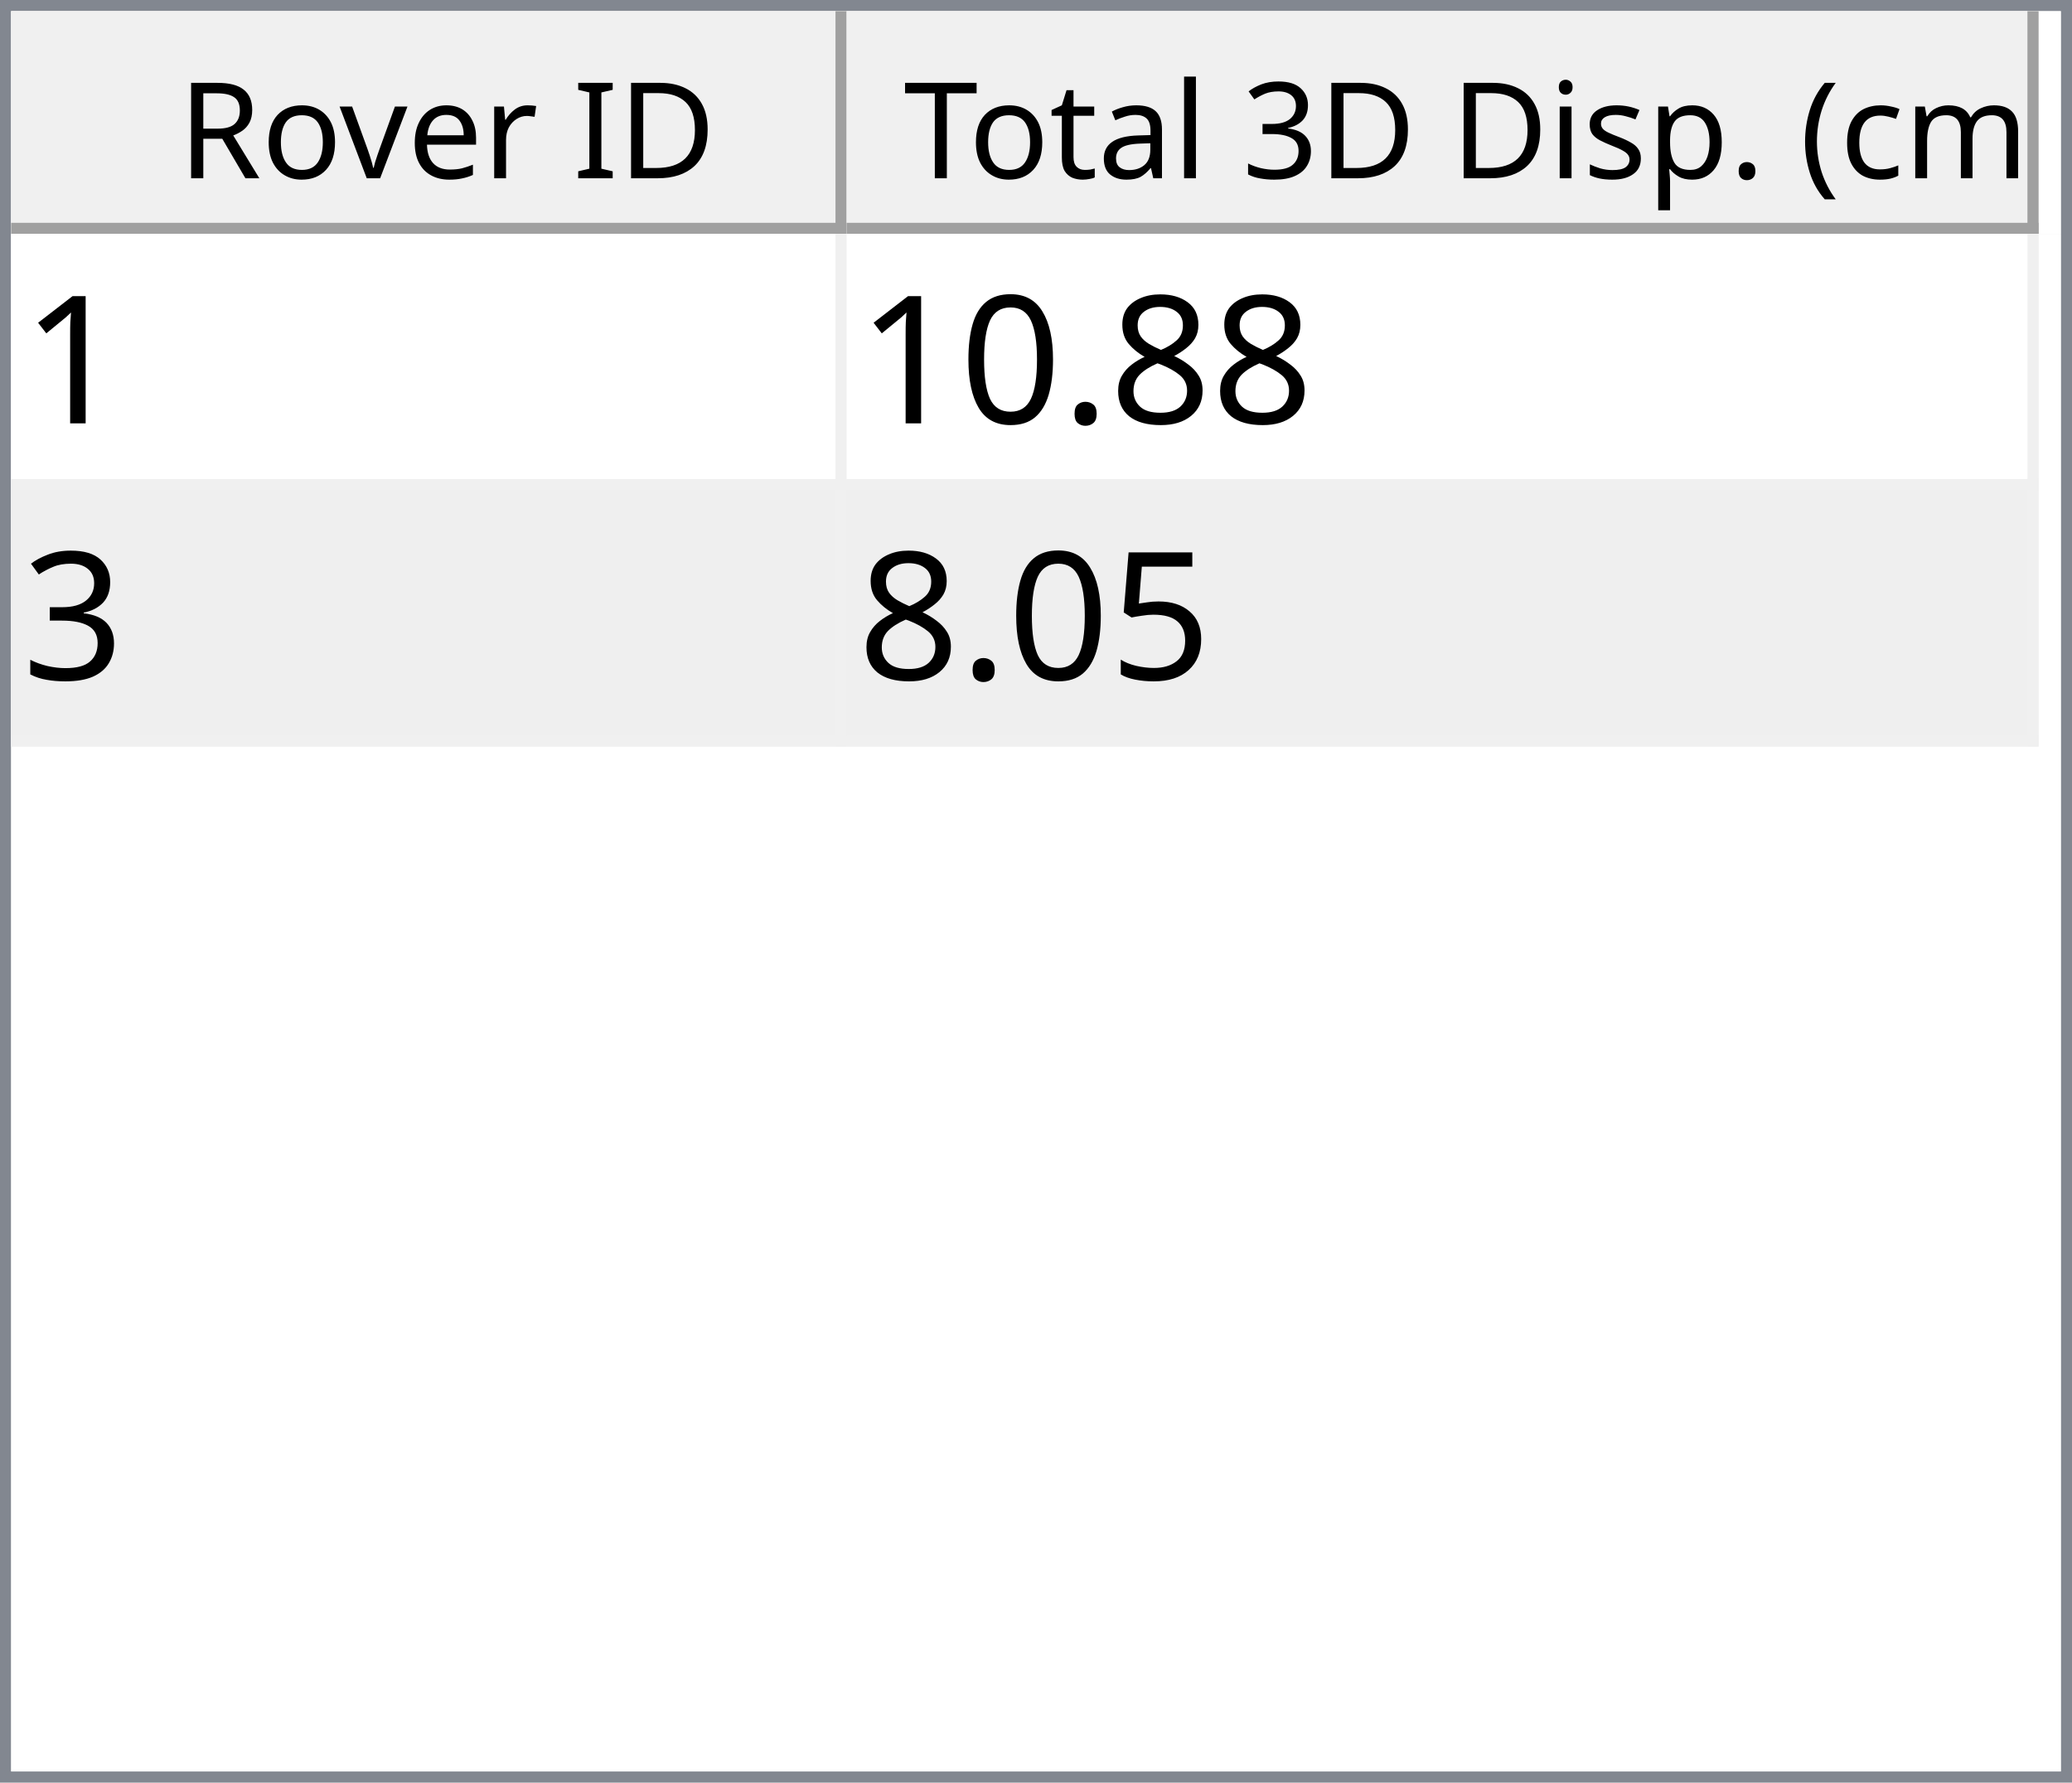
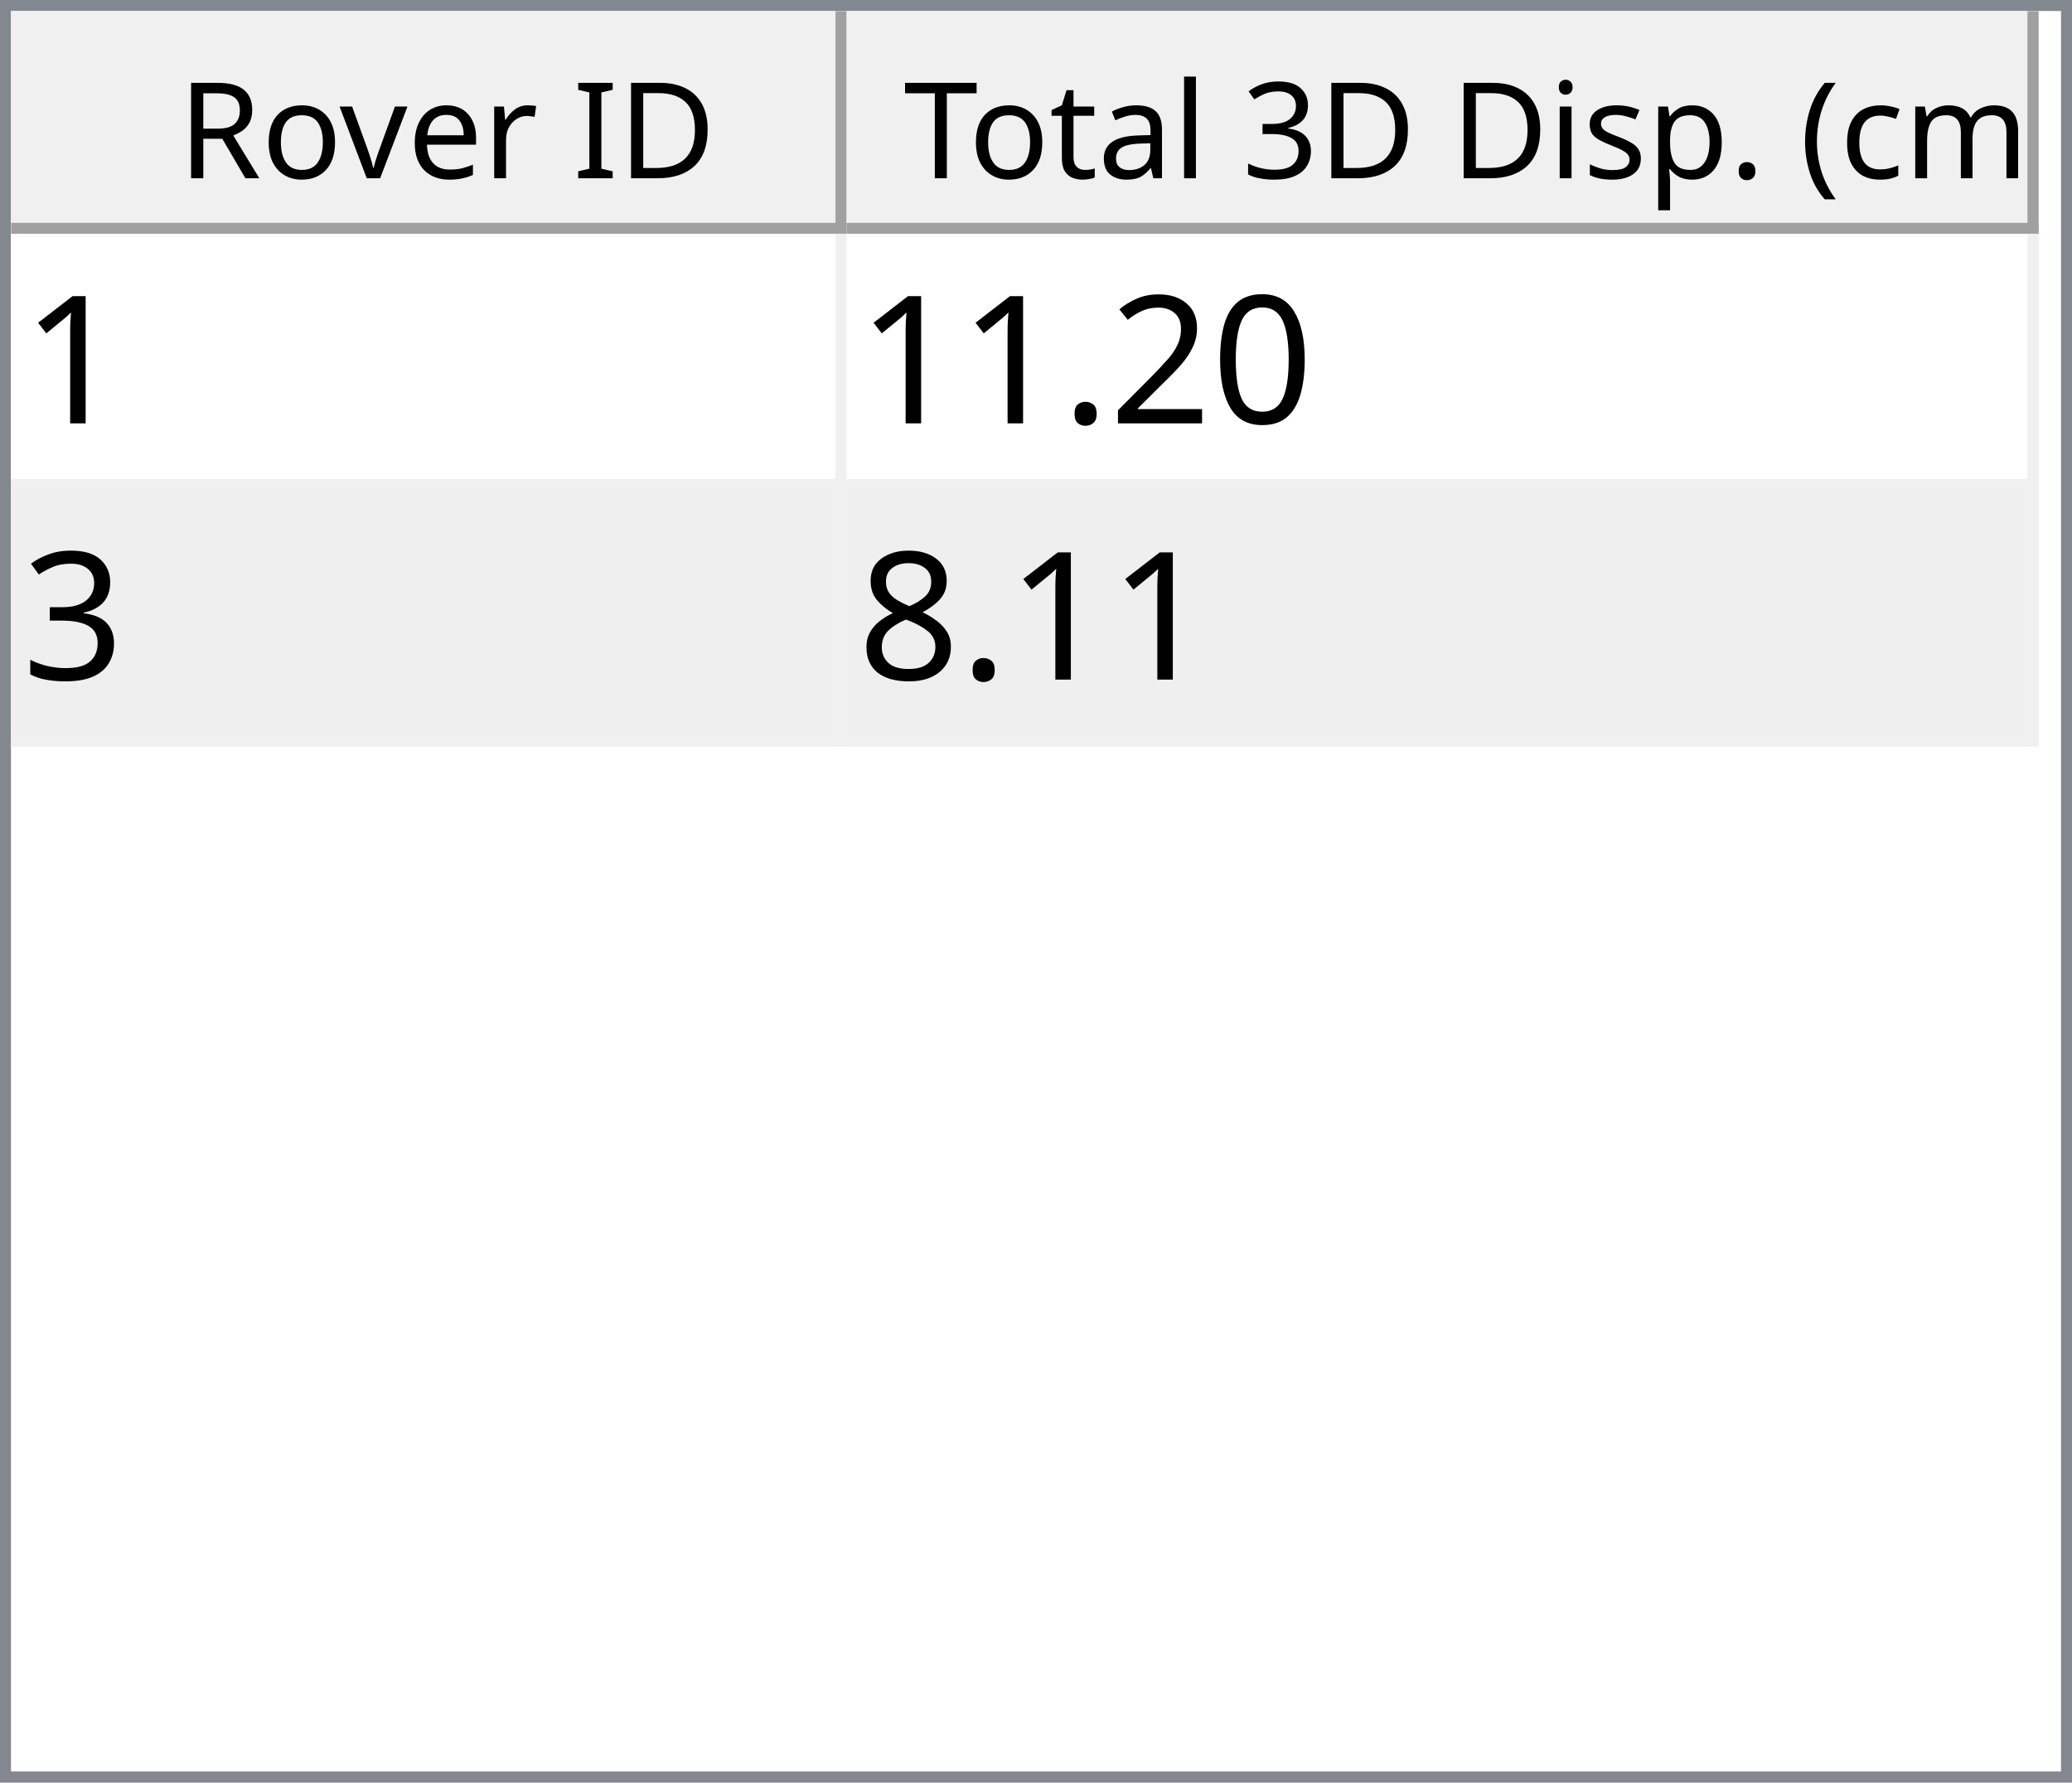
<svg xmlns="http://www.w3.org/2000/svg" style="fill-opacity:1; color-rendering:auto; color-interpolation:auto; text-rendering:auto; stroke:black; stroke-linecap:square; stroke-miterlimit:10; shape-rendering:auto; stroke-opacity:1; fill:black; stroke-dasharray:none; font-weight:normal; stroke-width:1; font-family:'Dialog'; font-style:normal; stroke-linejoin:miter; font-size:12px; stroke-dashoffset:0; image-rendering:auto;" width="186" height="160">
  <defs id="genericDefs" />
  <g>
    <defs id="defs1">
      <clipPath clipPathUnits="userSpaceOnUse" id="clipPath1">
        <path d="M0 0 L186 0 L186 160 L0 160 L0 0 Z" />
      </clipPath>
      <clipPath clipPathUnits="userSpaceOnUse" id="clipPath2">
        <path d="M0 0 L0 160 L186 160 L186 0 Z" />
      </clipPath>
      <clipPath clipPathUnits="userSpaceOnUse" id="clipPath3">
        <path d="M0 0 L0 20 L184 20 L184 0 Z" />
      </clipPath>
      <clipPath clipPathUnits="userSpaceOnUse" id="clipPath4">
        <path d="M0 0 L0 20 L75 20 L75 0 Z" />
      </clipPath>
      <clipPath clipPathUnits="userSpaceOnUse" id="clipPath5">
        <path d="M1 1 L1 19 L74 19 L74 1 Z" />
      </clipPath>
      <clipPath clipPathUnits="userSpaceOnUse" id="clipPath6">
        <path d="M0 0 L0 18 L73 18 L73 0 Z" />
      </clipPath>
      <clipPath clipPathUnits="userSpaceOnUse" id="clipPath7">
        <path d="M-0.5 -0.5 L-0.5 19.5 L74.5 19.5 L74.5 -0.5 Z" />
      </clipPath>
      <clipPath clipPathUnits="userSpaceOnUse" id="clipPath8">
        <path d="M0 0 L0 20 L107 20 L107 0 Z" />
      </clipPath>
      <clipPath clipPathUnits="userSpaceOnUse" id="clipPath9">
        <path d="M1 1 L1 19 L106 19 L106 1 Z" />
      </clipPath>
      <clipPath clipPathUnits="userSpaceOnUse" id="clipPath10">
        <path d="M0 0 L0 18 L105 18 L105 0 Z" />
      </clipPath>
      <clipPath clipPathUnits="userSpaceOnUse" id="clipPath11">
        <path d="M-0.5 -0.5 L-0.5 19.5 L106.5 19.5 L106.5 -0.5 Z" />
      </clipPath>
      <clipPath clipPathUnits="userSpaceOnUse" id="clipPath12">
        <path d="M0 0 L0 138 L184 138 L184 0 Z" />
      </clipPath>
      <clipPath clipPathUnits="userSpaceOnUse" id="clipPath13">
        <path d="M0 0 L0 46 L182 46 L182 0 Z" />
      </clipPath>
      <clipPath clipPathUnits="userSpaceOnUse" id="clipPath14">
        <path d="M-0.5 -0.5 L-0.5 45.5 L181.5 45.5 L181.5 -0.5 Z" />
      </clipPath>
      <clipPath clipPathUnits="userSpaceOnUse" id="clipPath15">
        <path d="M0 0 L0 22 L74 22 L74 0 Z" />
      </clipPath>
      <clipPath clipPathUnits="userSpaceOnUse" id="clipPath16">
        <path d="M0 0 L0 22 L106 22 L106 0 Z" />
      </clipPath>
      <font horiz-adv-x="64.551" id="font1">
        <font-face ascent="107.91" descent="25.098" units-per-em="100" style="font-style:normal; font-family:Segoe UI; font-weight:normal;" />
        <missing-glyph horiz-adv-x="64.551" d="M8.109 0 L8.109 68.266 L56.453 68.266 L56.453 0 L8.109 0 ZM15.328 7.234 L49.219 7.234 L49.219 61.031 L15.328 61.031 L15.328 7.234 Z" />
        <glyph unicode="D" horiz-adv-x="70.117" d="M9.188 0 L9.188 70.016 L28.516 70.016 Q65.531 70.016 65.531 35.891 Q65.531 19.672 55.25 9.836 Q44.969 0 27.734 0 L9.188 0 ZM17.391 62.594 L17.391 7.422 L27.828 7.422 Q41.609 7.422 49.273 14.797 Q56.938 22.172 56.938 35.688 Q56.938 62.594 28.328 62.594 L17.391 62.594 Z" />
        <glyph unicode="I" horiz-adv-x="26.611" d="M17.391 0 L9.188 0 L9.188 70.016 L17.391 70.016 L17.391 0 Z" />
        <glyph unicode=" " horiz-adv-x="27.393" d="" />
        <glyph unicode="r" horiz-adv-x="34.766" d="M34.188 41.891 Q32.078 43.5 28.125 43.5 Q23 43.5 19.555 38.672 Q16.109 33.844 16.109 25.484 L16.109 0 L8.109 0 L8.109 50 L16.109 50 L16.109 39.703 L16.312 39.703 Q18.016 44.969 21.531 47.922 Q25.047 50.875 29.391 50.875 Q32.516 50.875 34.188 50.203 L34.188 41.891 Z" />
        <glyph unicode="e" horiz-adv-x="52.295" d="M48.297 23 L12.984 23 Q13.188 14.656 17.484 10.109 Q21.781 5.562 29.297 5.562 Q37.75 5.562 44.828 11.141 L44.828 3.609 Q38.234 -1.172 27.391 -1.172 Q16.797 -1.172 10.742 5.641 Q4.688 12.453 4.688 24.812 Q4.688 36.469 11.305 43.82 Q17.922 51.172 27.734 51.172 Q37.547 51.172 42.922 44.828 Q48.297 38.484 48.297 27.203 L48.297 23 ZM40.094 29.781 Q40.047 36.719 36.75 40.578 Q33.453 44.438 27.594 44.438 Q21.922 44.438 17.969 40.383 Q14.016 36.328 13.094 29.781 L40.094 29.781 Z" />
        <glyph unicode="v" horiz-adv-x="47.9" d="M47.406 50 L27.484 0 L19.625 0 L0.688 50 L9.469 50 L22.172 13.672 Q23.578 9.672 23.922 6.688 L24.125 6.688 Q24.609 10.453 25.688 13.484 L38.969 50 L47.406 50 Z" />
        <glyph unicode="o" horiz-adv-x="58.594" d="M29 -1.172 Q17.922 -1.172 11.305 5.836 Q4.688 12.844 4.688 24.422 Q4.688 37.016 11.57 44.094 Q18.453 51.172 30.172 51.172 Q41.359 51.172 47.633 44.289 Q53.906 37.406 53.906 25.203 Q53.906 13.234 47.141 6.031 Q40.375 -1.172 29 -1.172 ZM29.594 44.438 Q21.875 44.438 17.383 39.188 Q12.891 33.938 12.891 24.703 Q12.891 15.828 17.43 10.695 Q21.969 5.562 29.594 5.562 Q37.359 5.562 41.531 10.594 Q45.703 15.625 45.703 24.906 Q45.703 34.281 41.531 39.359 Q37.359 44.438 29.594 44.438 Z" />
        <glyph unicode="R" horiz-adv-x="59.814" d="M59.375 0 L49.609 0 L37.891 19.625 Q36.281 22.359 34.766 24.289 Q33.25 26.219 31.664 27.438 Q30.078 28.656 28.25 29.219 Q26.422 29.781 24.125 29.781 L17.391 29.781 L17.391 0 L9.188 0 L9.188 70.016 L30.078 70.016 Q34.672 70.016 38.555 68.867 Q42.438 67.719 45.289 65.375 Q48.141 63.031 49.758 59.547 Q51.375 56.062 51.375 51.375 Q51.375 47.703 50.273 44.656 Q49.172 41.609 47.148 39.211 Q45.125 36.812 42.266 35.133 Q39.406 33.453 35.844 32.516 L35.844 32.328 Q37.594 31.547 38.891 30.547 Q40.188 29.547 41.359 28.18 Q42.531 26.812 43.68 25.078 Q44.828 23.344 46.234 21.047 L59.375 0 ZM17.391 62.594 L17.391 37.203 L28.516 37.203 Q31.594 37.203 34.203 38.133 Q36.812 39.062 38.719 40.797 Q40.625 42.531 41.703 45.047 Q42.781 47.562 42.781 50.688 Q42.781 56.297 39.141 59.445 Q35.5 62.594 28.609 62.594 L17.391 62.594 Z" />
        <glyph unicode=")" horiz-adv-x="30.176" d="M8.297 -15.922 L1.172 -15.922 Q16.406 2.344 16.406 26.812 Q16.406 51.469 1.078 70.016 L8.297 70.016 Q23.531 52.156 23.531 26.703 Q23.531 1.375 8.297 -15.922 Z" />
        <glyph unicode="m" horiz-adv-x="86.133" d="M79.109 0 L71.094 0 L71.094 28.719 Q71.094 37.016 68.531 40.727 Q65.969 44.438 59.906 44.438 Q54.781 44.438 51.195 39.75 Q47.609 35.062 47.609 28.516 L47.609 0 L39.594 0 L39.594 29.688 Q39.594 44.438 28.219 44.438 Q22.953 44.438 19.531 40.016 Q16.109 35.594 16.109 28.516 L16.109 0 L8.109 0 L8.109 50 L16.109 50 L16.109 42.094 L16.312 42.094 Q21.625 51.172 31.844 51.172 Q36.969 51.172 40.773 48.312 Q44.578 45.453 46 40.828 Q51.562 51.172 62.594 51.172 Q79.109 51.172 79.109 30.812 L79.109 0 Z" />
        <glyph unicode="c" horiz-adv-x="46.191" d="M42.188 2.297 Q36.422 -1.172 28.516 -1.172 Q17.828 -1.172 11.258 5.789 Q4.688 12.75 4.688 23.828 Q4.688 36.188 11.766 43.68 Q18.844 51.172 30.672 51.172 Q37.25 51.172 42.281 48.734 L42.281 40.531 Q36.719 44.438 30.375 44.438 Q22.703 44.438 17.797 38.945 Q12.891 33.453 12.891 24.516 Q12.891 15.719 17.508 10.641 Q22.125 5.562 29.891 5.562 Q36.422 5.562 42.188 9.906 L42.188 2.297 Z" />
        <glyph unicode="(" horiz-adv-x="30.176" d="M29.109 -15.922 L21.969 -15.922 Q6.844 1.375 6.844 26.703 Q6.844 52.156 21.969 70.016 L29.203 70.016 Q13.875 51.469 13.875 26.812 Q13.875 2.344 29.109 -15.922 Z" />
        <glyph unicode="." horiz-adv-x="21.68" d="M10.891 -1.078 Q8.641 -1.078 7.055 0.539 Q5.469 2.156 5.469 4.391 Q5.469 6.641 7.055 8.273 Q8.641 9.906 10.891 9.906 Q13.188 9.906 14.797 8.273 Q16.406 6.641 16.406 4.391 Q16.406 2.156 14.797 0.539 Q13.188 -1.078 10.891 -1.078 Z" />
        <glyph unicode="p" horiz-adv-x="58.789" d="M16.312 7.234 L16.109 7.234 L16.109 -23 L8.109 -23 L8.109 50 L16.109 50 L16.109 41.219 L16.312 41.219 Q22.219 51.172 33.594 51.172 Q43.266 51.172 48.688 44.461 Q54.109 37.75 54.109 26.469 Q54.109 13.922 48 6.375 Q41.891 -1.172 31.297 -1.172 Q21.578 -1.172 16.312 7.234 ZM16.109 27.391 L16.109 20.406 Q16.109 14.203 20.141 9.883 Q24.172 5.562 30.375 5.562 Q37.641 5.562 41.773 11.133 Q45.906 16.703 45.906 26.609 Q45.906 34.969 42.047 39.703 Q38.188 44.438 31.594 44.438 Q24.609 44.438 20.359 39.578 Q16.109 34.719 16.109 27.391 Z" />
        <glyph unicode="s" horiz-adv-x="42.432" d="M5.078 1.812 L5.078 10.406 Q11.625 5.562 19.484 5.562 Q30.031 5.562 30.031 12.594 Q30.031 14.594 29.125 15.992 Q28.219 17.391 26.68 18.461 Q25.141 19.531 23.07 20.383 Q21 21.234 18.609 22.172 Q15.281 23.484 12.766 24.828 Q10.25 26.172 8.57 27.859 Q6.891 29.547 6.031 31.695 Q5.172 33.844 5.172 36.719 Q5.172 40.234 6.789 42.945 Q8.406 45.656 11.086 47.484 Q13.766 49.312 17.211 50.242 Q20.656 51.172 24.312 51.172 Q30.812 51.172 35.938 48.922 L35.938 40.828 Q30.422 44.438 23.25 44.438 Q21 44.438 19.195 43.922 Q17.391 43.406 16.094 42.477 Q14.797 41.547 14.086 40.258 Q13.375 38.969 13.375 37.406 Q13.375 35.453 14.086 34.133 Q14.797 32.812 16.164 31.789 Q17.531 30.766 19.484 29.938 Q21.438 29.109 23.922 28.125 Q27.25 26.859 29.883 25.516 Q32.516 24.172 34.375 22.484 Q36.234 20.797 37.234 18.602 Q38.234 16.406 38.234 13.375 Q38.234 9.672 36.602 6.938 Q34.969 4.203 32.234 2.398 Q29.5 0.594 25.93 -0.289 Q22.359 -1.172 18.453 -1.172 Q10.75 -1.172 5.078 1.812 Z" />
        <glyph unicode="i" horiz-adv-x="24.219" d="M12.203 62.703 Q10.062 62.703 8.547 64.164 Q7.031 65.625 7.031 67.875 Q7.031 70.125 8.547 71.609 Q10.062 73.094 12.203 73.094 Q14.406 73.094 15.945 71.609 Q17.484 70.125 17.484 67.875 Q17.484 65.719 15.945 64.211 Q14.406 62.703 12.203 62.703 ZM16.109 0 L8.109 0 L8.109 50 L16.109 50 L16.109 0 Z" />
        <glyph unicode="3" horiz-adv-x="53.906" d="M46.531 19.828 Q46.531 15.094 44.75 11.211 Q42.969 7.328 39.719 4.57 Q36.469 1.812 31.93 0.297 Q27.391 -1.219 21.922 -1.219 Q11.922 -1.219 6 2.594 L6 11.188 Q13.094 5.609 22.219 5.609 Q25.875 5.609 28.828 6.539 Q31.781 7.469 33.906 9.227 Q36.031 10.984 37.18 13.477 Q38.328 15.969 38.328 19.094 Q38.328 32.812 18.797 32.812 L12.984 32.812 L12.984 39.594 L18.5 39.594 Q35.797 39.594 35.797 52.484 Q35.797 64.406 22.609 64.406 Q15.188 64.406 8.688 59.422 L8.688 67.188 Q15.375 71.188 24.609 71.188 Q29 71.188 32.57 69.969 Q36.141 68.75 38.68 66.555 Q41.219 64.359 42.609 61.281 Q44 58.203 44 54.5 Q44 40.672 30.031 36.719 L30.031 36.531 Q33.594 36.141 36.625 34.797 Q39.656 33.453 41.852 31.305 Q44.047 29.156 45.289 26.25 Q46.531 23.344 46.531 19.828 Z" />
        <glyph unicode="l" horiz-adv-x="24.219" d="M16.109 0 L8.109 0 L8.109 74.031 L16.109 74.031 L16.109 0 Z" />
        <glyph unicode="a" horiz-adv-x="50.879" d="M43.891 0 L35.891 0 L35.891 7.812 L35.688 7.812 Q30.469 -1.172 20.312 -1.172 Q12.844 -1.172 8.617 2.781 Q4.391 6.734 4.391 13.281 Q4.391 27.297 20.906 29.594 L35.891 31.688 Q35.891 44.438 25.594 44.438 Q16.547 44.438 9.281 38.281 L9.281 46.484 Q16.656 51.172 26.266 51.172 Q43.891 51.172 43.891 32.516 L43.891 0 ZM35.891 25.297 L23.828 23.641 Q18.266 22.859 15.43 20.875 Q12.594 18.891 12.594 13.875 Q12.594 10.203 15.211 7.883 Q17.828 5.562 22.172 5.562 Q28.125 5.562 32.008 9.742 Q35.891 13.922 35.891 20.312 L35.891 25.297 Z" />
        <glyph unicode="t" horiz-adv-x="33.887" d="M31.297 0.484 Q28.469 -1.078 23.828 -1.078 Q10.688 -1.078 10.688 13.578 L10.688 43.172 L2.094 43.172 L2.094 50 L10.688 50 L10.688 62.203 L18.703 64.797 L18.703 50 L31.297 50 L31.297 43.172 L18.703 43.172 L18.703 14.984 Q18.703 9.969 20.414 7.82 Q22.125 5.672 26.078 5.672 Q29.109 5.672 31.297 7.328 L31.297 0.484 Z" />
        <glyph unicode="T" horiz-adv-x="52.393" d="M50.594 62.594 L30.375 62.594 L30.375 0 L22.172 0 L22.172 62.594 L2 62.594 L2 70.016 L50.594 70.016 L50.594 62.594 Z" />
      </font>
      <font horiz-adv-x="75.0" id="font2">
        <font-face ascent="100.537" descent="21.973" units-per-em="100" style="font-style:normal; font-family:sans-serif; font-weight:normal;" />
        <missing-glyph horiz-adv-x="75.0" d="M12.5 0 L12.5 62.5 L62.5 62.5 L62.5 0 L12.5 0 ZM14.062 1.562 L60.938 1.562 L60.938 60.938 L14.062 60.938 L14.062 1.562 Z" />
        <glyph unicode="1" horiz-adv-x="55.615" d="M37.25 0 L28.469 0 L28.469 56 Q25.297 52.984 20.141 49.953 Q14.984 46.922 10.891 45.406 L10.891 53.906 Q18.266 57.375 23.781 62.305 Q29.297 67.234 31.594 71.875 L37.25 71.875 L37.25 0 Z" />
+         <glyph unicode="0" horiz-adv-x="55.615" d="M4.156 35.297 Q4.156 48 6.766 55.742 Q9.375 63.484 14.523 67.68 Q19.672 71.875 27.484 71.875 Q33.25 71.875 37.594 69.555 Q41.938 67.234 44.773 62.867 Q47.609 58.5 49.219 52.227 Q50.828 45.953 50.828 35.297 Q50.828 22.703 48.242 14.969 Q45.656 7.234 40.508 3.008 Q35.359 -1.219 27.484 -1.219 Q17.141 -1.219 11.234 6.203 Q4.156 15.141 4.156 35.297 ZM13.188 35.297 Q13.188 17.672 17.312 11.836 Q21.438 6 27.484 6 Q33.547 6 37.672 11.859 Q41.797 17.719 41.797 35.297 Q41.797 52.984 37.672 58.789 Q33.547 64.594 27.391 64.594 Q21.344 64.594 17.719 59.469 Q13.188 52.938 13.188 35.297 Z" />
+         <glyph unicode="2" horiz-adv-x="55.615" d="M50.344 8.453 L50.344 0 L3.031 0 Q2.938 3.172 4.047 6.109 Q5.859 10.938 9.836 15.625 Q13.812 20.312 21.344 26.469 Q33.016 36.031 37.117 41.625 Q41.219 47.219 41.219 52.203 Q41.219 57.422 37.477 61.008 Q33.734 64.594 27.734 64.594 Q21.391 64.594 17.578 60.789 Q13.766 56.984 13.719 50.25 L4.688 51.172 Q5.609 61.281 11.664 66.578 Q17.719 71.875 27.938 71.875 Q38.234 71.875 44.242 66.164 Q50.25 60.453 50.25 52 Q50.25 47.703 48.492 43.555 Q46.734 39.406 42.656 34.812 Q38.578 30.219 29.109 22.219 Q21.188 15.578 18.945 13.211 Q16.703 10.844 15.234 8.453 L50.344 8.453 Z" />
+         <glyph unicode="." horiz-adv-x="27.783" d="M9.078 0 L9.078 10.016 L19.094 10.016 L19.094 0 L9.078 0 Z" />
+         <glyph unicode="3" horiz-adv-x="55.615" d="M4.203 18.891 L12.984 20.062 Q14.5 12.594 18.141 9.297 Q21.781 6 27 6 Q33.203 6 37.477 10.297 Q41.75 14.594 41.75 20.953 Q41.75 27 37.797 30.93 Q33.844 34.859 27.734 34.859 Q25.25 34.859 21.531 33.891 L22.516 41.609 Q23.391 41.5 23.922 41.5 Q29.547 41.5 34.039 44.43 Q38.531 47.359 38.531 53.469 Q38.531 58.297 35.258 61.477 Q31.984 64.656 26.812 64.656 Q21.688 64.656 18.266 61.43 Q14.844 58.203 13.875 51.766 L5.078 53.328 Q6.688 62.156 12.398 67.016 Q18.109 71.875 26.609 71.875 Q32.469 71.875 37.398 69.359 Q42.328 66.844 44.945 62.5 Q47.562 58.156 47.562 53.266 Q47.562 48.641 45.07 44.828 Q42.578 41.016 37.703 38.766 Q44.047 37.312 47.562 32.695 Q51.078 28.078 51.078 21.141 Q51.078 11.766 44.242 5.25 Q37.406 -1.266 26.953 -1.266 Q17.531 -1.266 11.305 4.352 Q5.078 9.969 4.203 18.891 Z" />
        <glyph unicode="8" horiz-adv-x="55.615" d="M17.672 38.812 Q12.203 40.828 9.57 44.539 Q6.938 48.25 6.938 53.422 Q6.938 61.234 12.555 66.555 Q18.172 71.875 27.484 71.875 Q36.859 71.875 42.578 66.43 Q48.297 60.984 48.297 53.172 Q48.297 48.188 45.68 44.508 Q43.062 40.828 37.75 38.812 Q44.344 36.672 47.781 31.883 Q51.219 27.094 51.219 20.453 Q51.219 11.281 44.727 5.031 Q38.234 -1.219 27.641 -1.219 Q17.047 -1.219 10.547 5.055 Q4.047 11.328 4.047 20.703 Q4.047 27.688 7.594 32.398 Q11.141 37.109 17.672 38.812 ZM15.922 53.719 Q15.922 48.641 19.195 45.414 Q22.469 42.188 27.688 42.188 Q32.766 42.188 36.016 45.383 Q39.266 48.578 39.266 53.219 Q39.266 58.062 35.914 61.359 Q32.562 64.656 27.594 64.656 Q22.562 64.656 19.242 61.43 Q15.922 58.203 15.922 53.719 ZM13.094 20.656 Q13.094 16.891 14.875 13.375 Q16.656 9.859 20.172 7.93 Q23.688 6 27.734 6 Q34.031 6 38.133 10.055 Q42.234 14.109 42.234 20.359 Q42.234 26.703 38.016 30.859 Q33.797 35.016 27.438 35.016 Q21.234 35.016 17.164 30.914 Q13.094 26.812 13.094 20.656 Z" />
-         <glyph unicode="." horiz-adv-x="27.783" d="M9.078 0 L9.078 10.016 L19.094 10.016 L19.094 0 L9.078 0 Z" />
-         <glyph unicode="0" horiz-adv-x="55.615" d="M4.156 35.297 Q4.156 48 6.766 55.742 Q9.375 63.484 14.523 67.68 Q19.672 71.875 27.484 71.875 Q33.25 71.875 37.594 69.555 Q41.938 67.234 44.773 62.867 Q47.609 58.5 49.219 52.227 Q50.828 45.953 50.828 35.297 Q50.828 22.703 48.242 14.969 Q45.656 7.234 40.508 3.008 Q35.359 -1.219 27.484 -1.219 Q17.141 -1.219 11.234 6.203 Q4.156 15.141 4.156 35.297 ZM13.188 35.297 Q13.188 17.672 17.312 11.836 Q21.438 6 27.484 6 Q33.547 6 37.672 11.859 Q41.797 17.719 41.797 35.297 Q41.797 52.984 37.672 58.789 Q33.547 64.594 27.391 64.594 Q21.344 64.594 17.719 59.469 Q13.188 52.938 13.188 35.297 Z" />
-         <glyph unicode="3" horiz-adv-x="55.615" d="M4.203 18.891 L12.984 20.062 Q14.5 12.594 18.141 9.297 Q21.781 6 27 6 Q33.203 6 37.477 10.297 Q41.75 14.594 41.75 20.953 Q41.75 27 37.797 30.93 Q33.844 34.859 27.734 34.859 Q25.25 34.859 21.531 33.891 L22.516 41.609 Q23.391 41.5 23.922 41.5 Q29.547 41.5 34.039 44.43 Q38.531 47.359 38.531 53.469 Q38.531 58.297 35.258 61.477 Q31.984 64.656 26.812 64.656 Q21.688 64.656 18.266 61.43 Q14.844 58.203 13.875 51.766 L5.078 53.328 Q6.688 62.156 12.398 67.016 Q18.109 71.875 26.609 71.875 Q32.469 71.875 37.398 69.359 Q42.328 66.844 44.945 62.5 Q47.562 58.156 47.562 53.266 Q47.562 48.641 45.07 44.828 Q42.578 41.016 37.703 38.766 Q44.047 37.312 47.562 32.695 Q51.078 28.078 51.078 21.141 Q51.078 11.766 44.242 5.25 Q37.406 -1.266 26.953 -1.266 Q17.531 -1.266 11.305 4.352 Q5.078 9.969 4.203 18.891 Z" />
-         <glyph unicode="5" horiz-adv-x="55.615" d="M4.156 18.75 L13.375 19.531 Q14.406 12.797 18.141 9.398 Q21.875 6 27.156 6 Q33.5 6 37.891 10.789 Q42.281 15.578 42.281 23.484 Q42.281 31 38.062 35.352 Q33.844 39.703 27 39.703 Q22.75 39.703 19.336 37.773 Q15.922 35.844 13.969 32.766 L5.719 33.844 L12.641 70.609 L48.25 70.609 L48.25 62.203 L19.672 62.203 L15.828 42.969 Q22.266 47.469 29.344 47.469 Q38.719 47.469 45.164 40.969 Q51.609 34.469 51.609 24.266 Q51.609 14.547 45.953 7.469 Q39.062 -1.219 27.156 -1.219 Q17.391 -1.219 11.211 4.25 Q5.031 9.719 4.156 18.75 Z" />
      </font>
    </defs>
    <g style="fill:white; stroke:white;">
      <rect x="0" y="0" width="186" style="clip-path:url(#clipPath1); stroke:none;" height="160" />
    </g>
    <g style="fill:white; text-rendering:optimizeSpeed; color-rendering:optimizeSpeed; image-rendering:optimizeSpeed; shape-rendering:crispEdges; stroke:white; color-interpolation:sRGB;">
      <rect x="0" width="186" height="160" y="0" style="stroke:none;" />
      <path style="stroke:none;" d="M0 160 L186 160 L186 0 L0 0 Z" />
    </g>
    <g style="fill:rgb(240,240,240); font-family:'Segoe UI'; stroke:rgb(240,240,240);">
      <rect x="0" y="0" width="186" style="clip-path:url(#clipPath2); stroke:none;" height="160" />
    </g>
    <g style="fill:rgb(130,135,144); font-family:'Segoe UI'; stroke:rgb(130,135,144);">
      <path d="M0 0 L186 0 L186 160 L0 160 L0 0 ZM1 1 L185 1 L185 159 L1 159 L1 1 Z" style="fill-rule:evenodd; clip-path:url(#clipPath2); stroke:none;" />
    </g>
    <g style="fill:white; font-family:'Segoe UI'; stroke:white;" transform="translate(1,1)">
      <rect x="0" y="0" width="184" style="clip-path:url(#clipPath3); stroke:none;" height="20" />
    </g>
    <g style="fill:rgb(240,240,240); font-family:'Segoe UI'; stroke:rgb(240,240,240);" transform="translate(1,1)">
      <rect x="0" y="0" width="75" style="clip-path:url(#clipPath4); stroke:none;" height="20" />
    </g>
    <g style="font-family:'Segoe UI';" transform="translate(2,2)">
      <text x="14" xml:space="preserve" y="14" style="clip-path:url(#clipPath6); stroke:none;">Rover ID</text>
    </g>
    <g style="fill:rgb(160,160,160); font-family:'Segoe UI'; stroke:rgb(160,160,160); stroke-linejoin:bevel;" transform="translate(1.5,1.5)">
      <line x1="74" x2="74" y1="0" style="fill:none; clip-path:url(#clipPath7);" y2="19" />
    </g>
    <g style="fill:rgb(160,160,160); font-family:'Segoe UI'; stroke:rgb(160,160,160); stroke-linejoin:bevel;" transform="matrix(1,0,0,1,1,1) translate(0.5,0.5)">
      <line x1="0" x2="74" y1="19" style="fill:none; clip-path:url(#clipPath7);" y2="19" />
    </g>
    <g style="fill:rgb(240,240,240); font-family:'Segoe UI'; stroke:rgb(240,240,240);" transform="translate(76,1)">
      <rect x="0" y="0" width="107" style="clip-path:url(#clipPath8); stroke:none;" height="20" />
    </g>
    <g style="font-family:'Segoe UI';" transform="translate(77,2)">
      <text x="1" xml:space="preserve" y="14" style="clip-path:url(#clipPath10); stroke:none;"> Total 3D Disp. (cm)</text>
    </g>
    <g style="fill:rgb(160,160,160); font-family:'Segoe UI'; stroke:rgb(160,160,160); stroke-linejoin:bevel;" transform="translate(76.5,1.5)">
      <line x1="106" x2="106" y1="0" style="fill:none; clip-path:url(#clipPath11);" y2="19" />
    </g>
    <g style="fill:rgb(160,160,160); font-family:'Segoe UI'; stroke:rgb(160,160,160); stroke-linejoin:bevel;" transform="matrix(1,0,0,1,76,1) translate(0.5,0.5)">
      <line x1="0" x2="106" y1="19" style="fill:none; clip-path:url(#clipPath11);" y2="19" />
    </g>
    <g style="fill:white; font-family:'Segoe UI'; stroke:white;" transform="translate(1,21)">
      <rect x="0" y="0" width="184" style="clip-path:url(#clipPath12); stroke:none;" height="138" />
    </g>
    <g style="fill:rgb(240,240,240); font-size:16px; font-family:sans-serif; stroke:rgb(240,240,240);" transform="translate(1,21)">
      <rect x="0" y="0" width="182" style="clip-path:url(#clipPath13); stroke:none;" height="46" />
      <line transform="translate(0.5,0.5)" x1="0" x2="181" y1="22" style="clip-path:url(#clipPath14); fill:none; stroke-linejoin:bevel;" y2="22" />
    </g>
    <g transform="matrix(1,0,0,1,1,21) translate(0.5,0.5)" style="fill:rgb(240,240,240); font-size:16px; font-family:sans-serif; stroke:rgb(240,240,240); stroke-linejoin:bevel;">
      <line x1="0" x2="181" y1="45" style="fill:none; clip-path:url(#clipPath14);" y2="45" />
    </g>
    <g transform="matrix(1,0,0,1,1,21) translate(0.5,0.5)" style="fill:rgb(240,240,240); font-size:16px; font-family:sans-serif; stroke:rgb(240,240,240); stroke-linejoin:bevel;">
      <line x1="74" x2="74" y1="0" style="fill:none; clip-path:url(#clipPath14);" y2="45" />
    </g>
    <g transform="matrix(1,0,0,1,1,21) translate(0.5,0.5)" style="fill:rgb(240,240,240); font-size:16px; font-family:sans-serif; stroke:rgb(240,240,240); stroke-linejoin:bevel;">
      <line x1="181" x2="181" y1="0" style="fill:none; clip-path:url(#clipPath14);" y2="45" />
    </g>
    <g style="fill:white; font-size:16px; font-family:sans-serif; stroke:white;" transform="matrix(1,0,0,1,1,21)">
      <rect x="0" y="0" width="74" style="clip-path:url(#clipPath15); stroke:none;" height="22" />
      <text x="1" y="17" style="fill:black; clip-path:url(#clipPath15); stroke:none;" xml:space="preserve">1</text>
    </g>
    <g style="fill:white; font-size:16px; font-family:sans-serif; stroke:white;" transform="matrix(1,0,0,1,1,21) translate(75,0)">
      <rect x="0" y="0" width="106" style="clip-path:url(#clipPath16); stroke:none;" height="22" />
-       <text x="1" y="17" style="fill:black; clip-path:url(#clipPath16); stroke:none;" xml:space="preserve">10.88</text>
+       <text x="1" y="17" style="fill:black; clip-path:url(#clipPath16); stroke:none;" xml:space="preserve">11.20</text>
    </g>
    <g style="fill:rgb(239,239,239); font-size:16px; font-family:sans-serif; stroke:rgb(239,239,239);" transform="matrix(1,0,0,1,1,21) translate(0,23)">
      <rect x="0" y="0" width="74" style="clip-path:url(#clipPath15); stroke:none;" height="22" />
      <text x="1" y="17" style="fill:black; clip-path:url(#clipPath15); stroke:none;" xml:space="preserve">3</text>
    </g>
    <g style="fill:rgb(239,239,239); font-size:16px; font-family:sans-serif; stroke:rgb(239,239,239);" transform="matrix(1,0,0,1,1,21) translate(75,23)">
      <rect x="0" y="0" width="106" style="clip-path:url(#clipPath16); stroke:none;" height="22" />
-       <text x="1" y="17" style="fill:black; clip-path:url(#clipPath16); stroke:none;" xml:space="preserve">8.05</text>
+       <text x="1" y="17" style="fill:black; clip-path:url(#clipPath16); stroke:none;" xml:space="preserve">8.11</text>
    </g>
  </g>
</svg>
